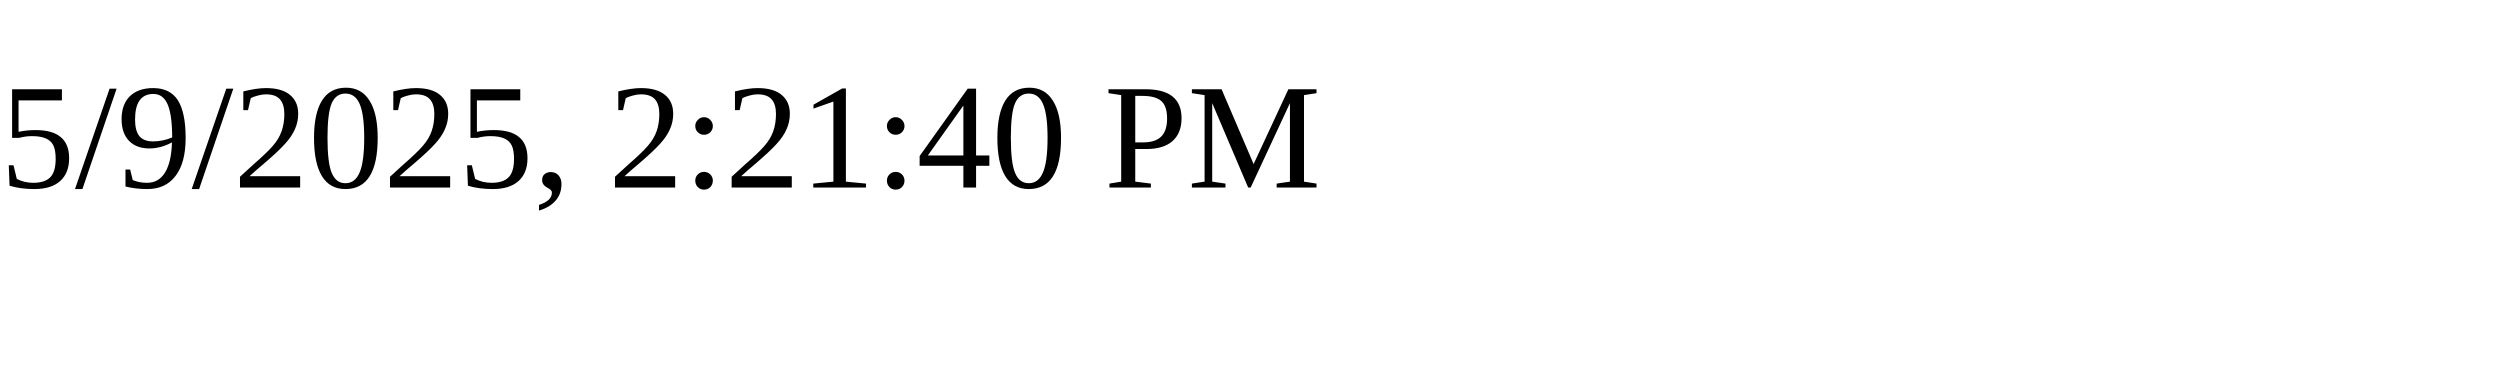
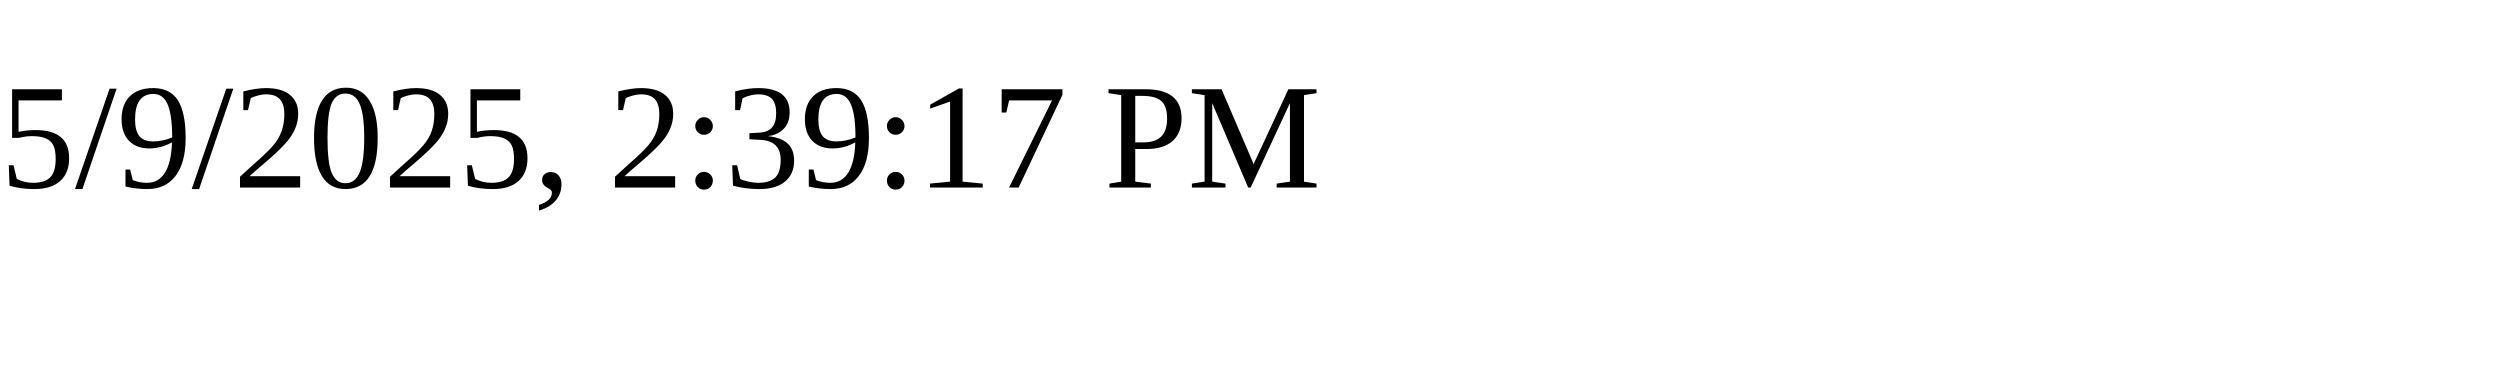
<svg xmlns="http://www.w3.org/2000/svg" height="30" width="200">
-   <text x="0" y="15">5/9/2025, 2:21:40 PM</text>
+   <text x="0" y="15">5/9/2025, 2:39:17 PM</text>
</svg>
